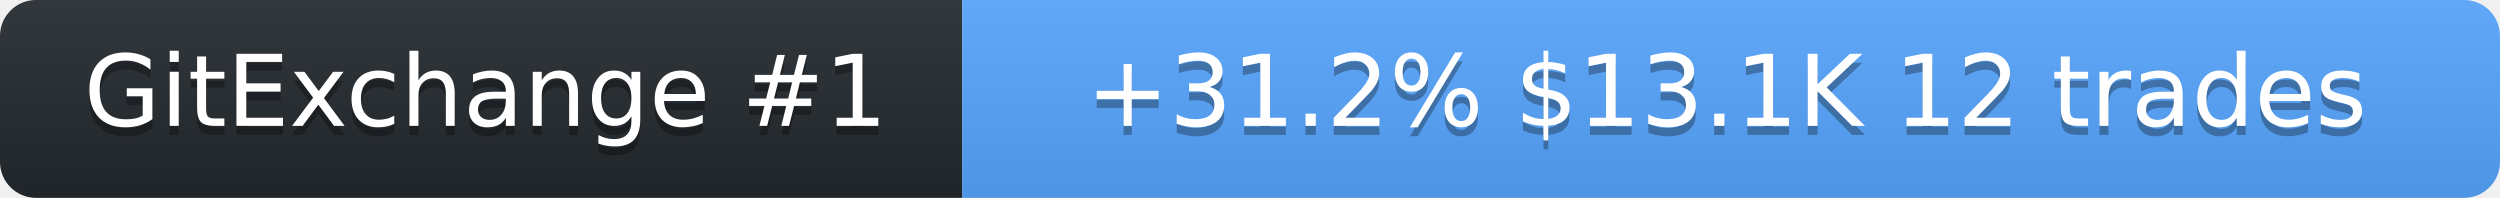
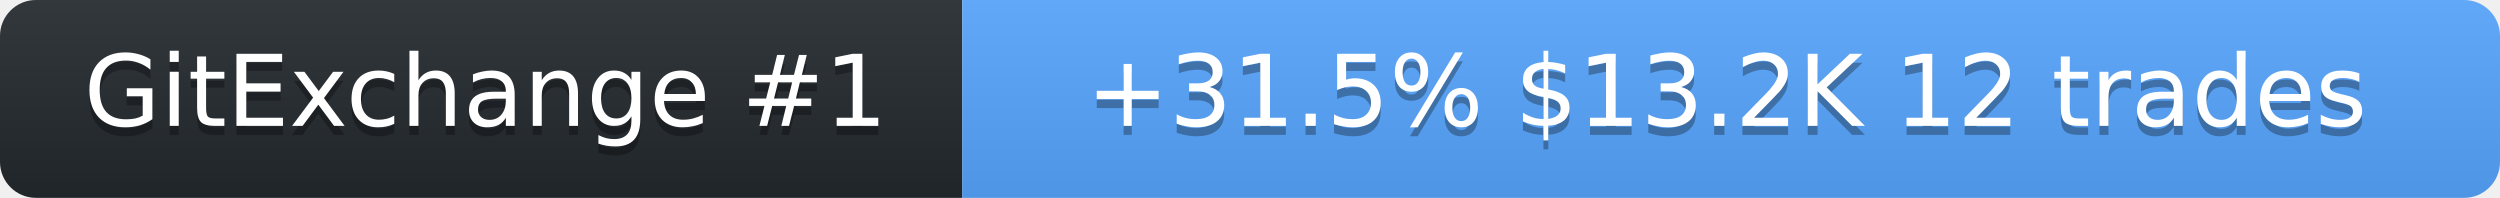
<svg xmlns="http://www.w3.org/2000/svg" width="278" height="22" role="img" aria-label="SolanaLeeky on GitExchange">
  <linearGradient id="s" x2="0" y2="100%">
    <stop offset="0" stop-color="#bbb" stop-opacity=".1" />
    <stop offset="1" stop-opacity=".1" />
  </linearGradient>
  <clipPath id="r">
    <rect width="278" height="22" rx="4" fill="#fff" />
  </clipPath>
  <g clip-path="url(#r)">
    <rect width="107" height="22" fill="#24292f" />
    <rect x="107" width="171" height="22" fill="#58a6ff" />
    <rect width="278" height="22" fill="url(#s)" />
  </g>
  <g fill="#fff" text-anchor="middle" font-family="Verdana,Geneva,DejaVu Sans,sans-serif" font-size="11">
    <text x="54" y="15" fill="#010101" fill-opacity=".3">GitExchange #1</text>
    <text x="54" y="14">GitExchange #1</text>
-     <text x="192" y="15" fill="#010101" fill-opacity=".3">+31.2%  $13.1K  12 trades</text>
-     <text x="192" y="14">+31.2%  $13.1K  12 trades</text>
+     <text x="192" y="15" fill="#010101" fill-opacity=".3">+31.5%  $13.2K  12 trades</text>
+     <text x="192" y="14">+31.5%  $13.2K  12 trades</text>
  </g>
</svg>
